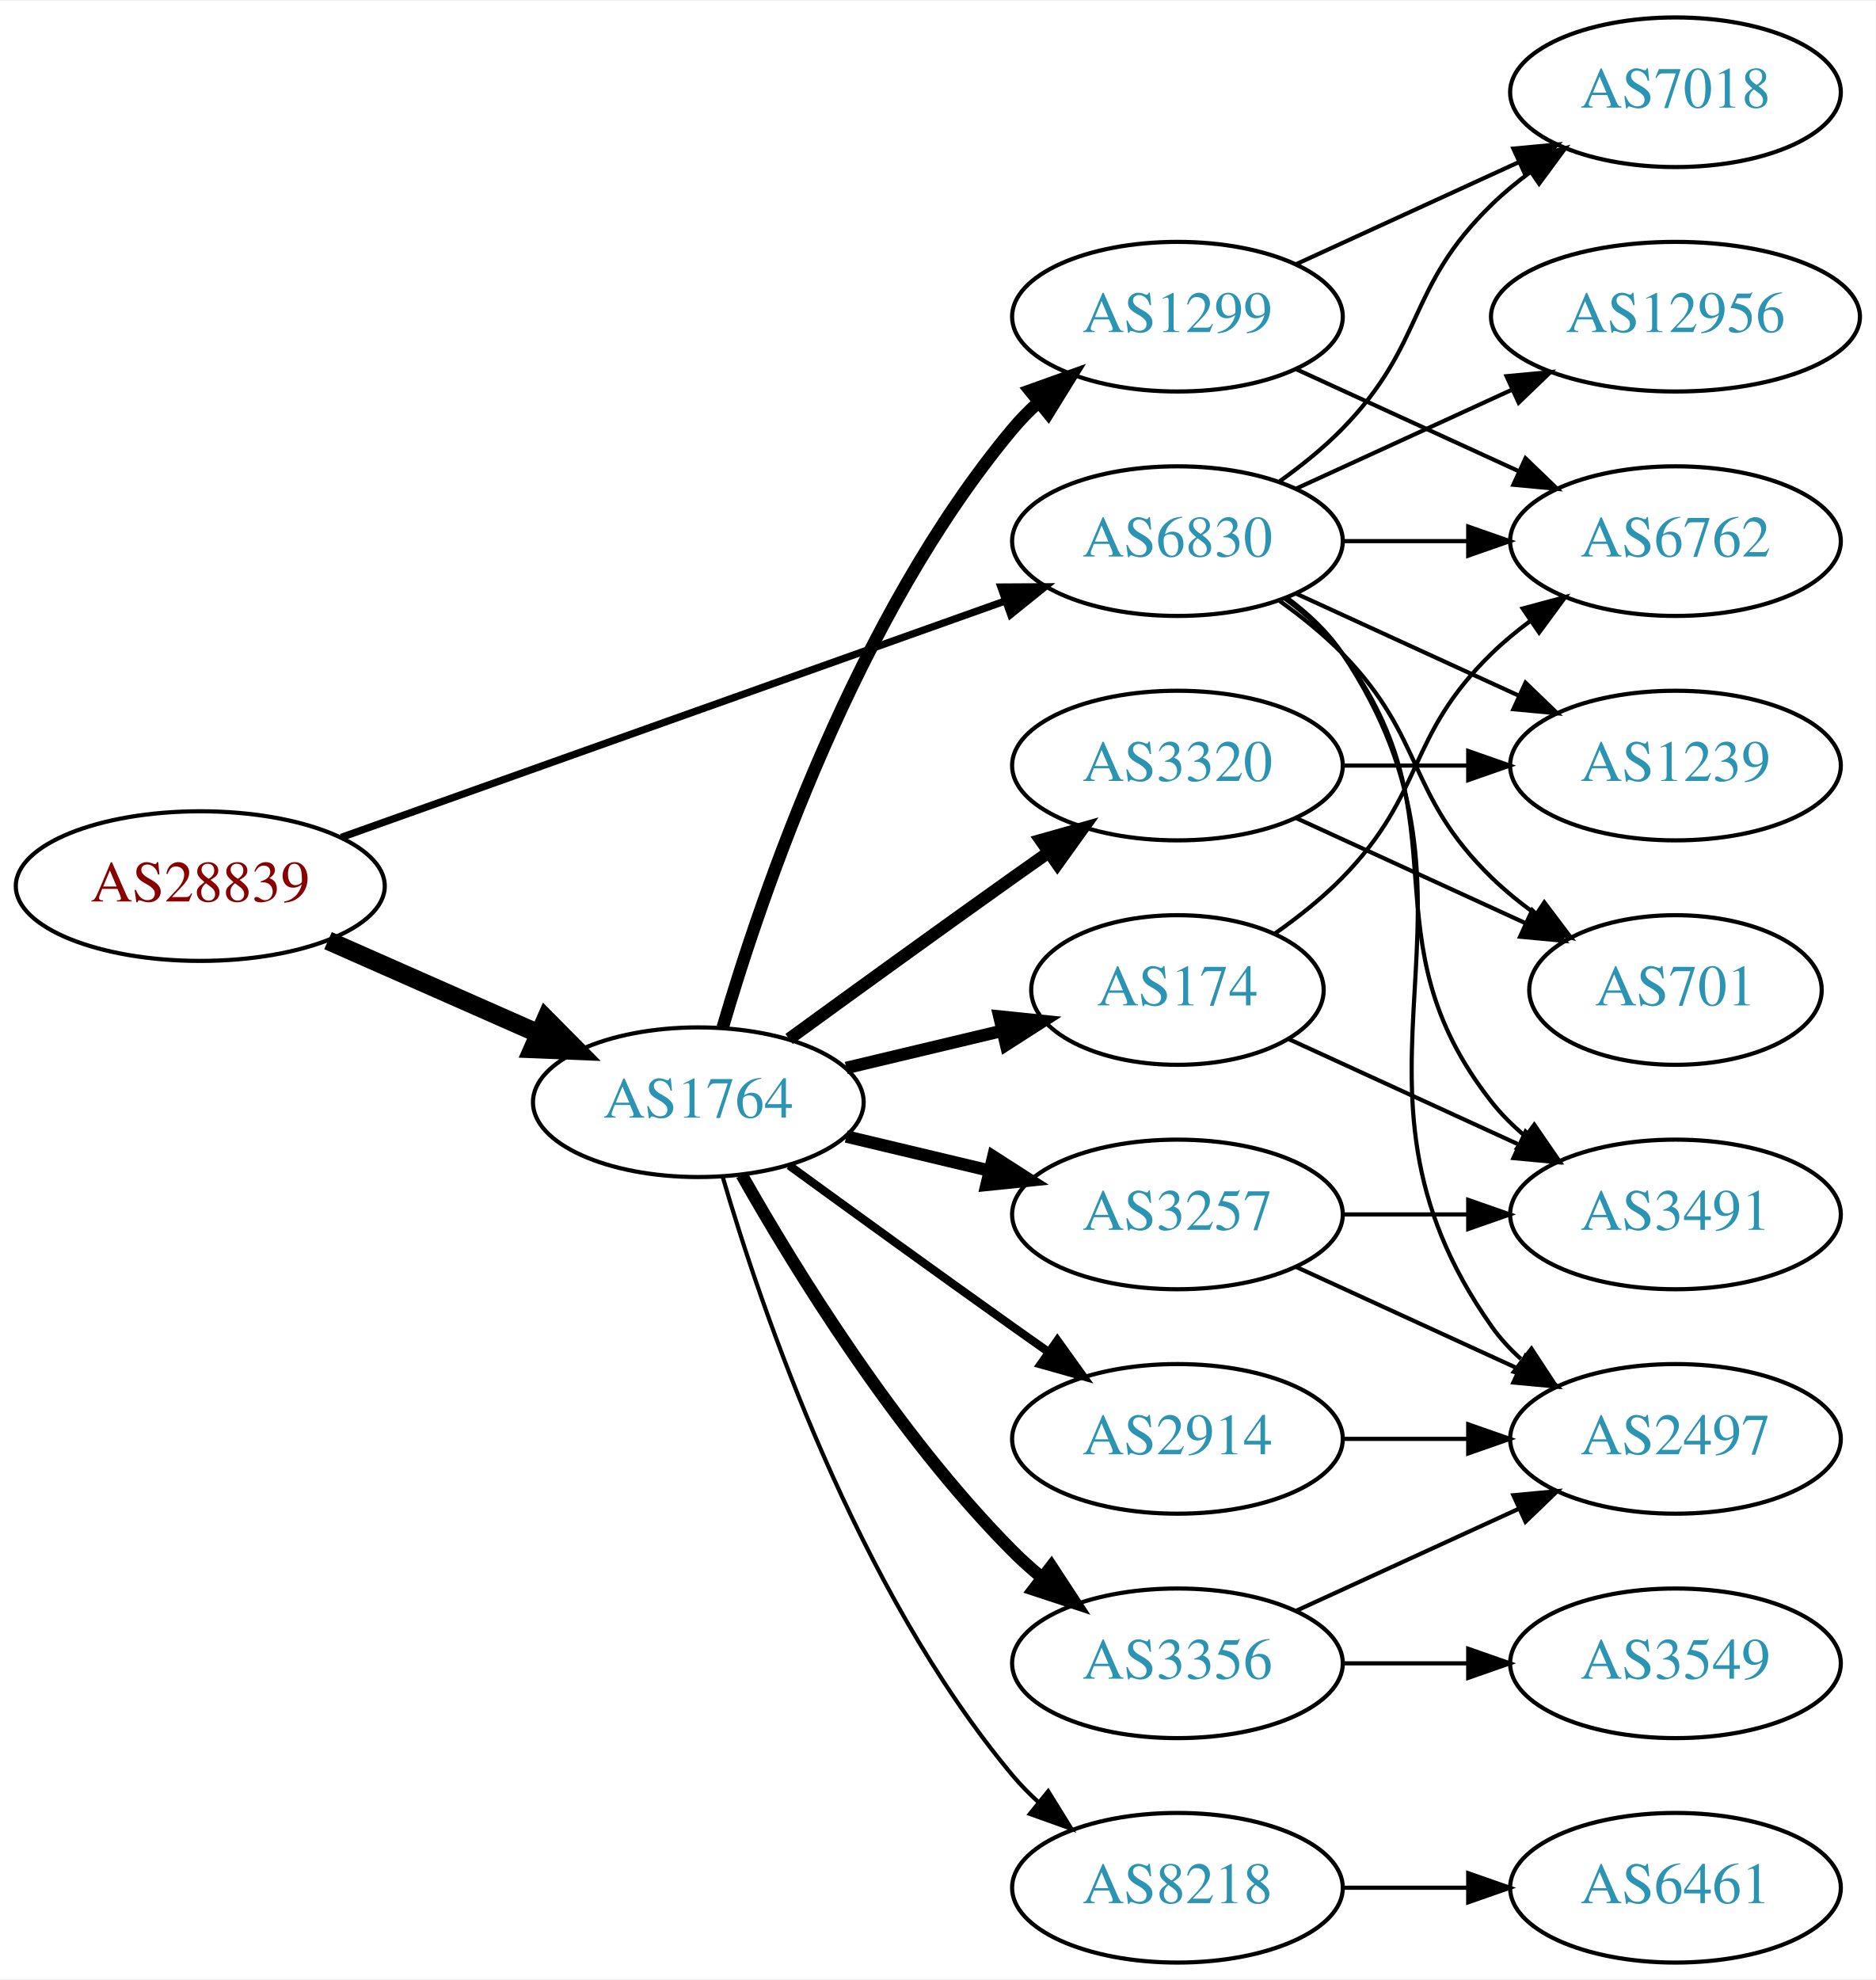
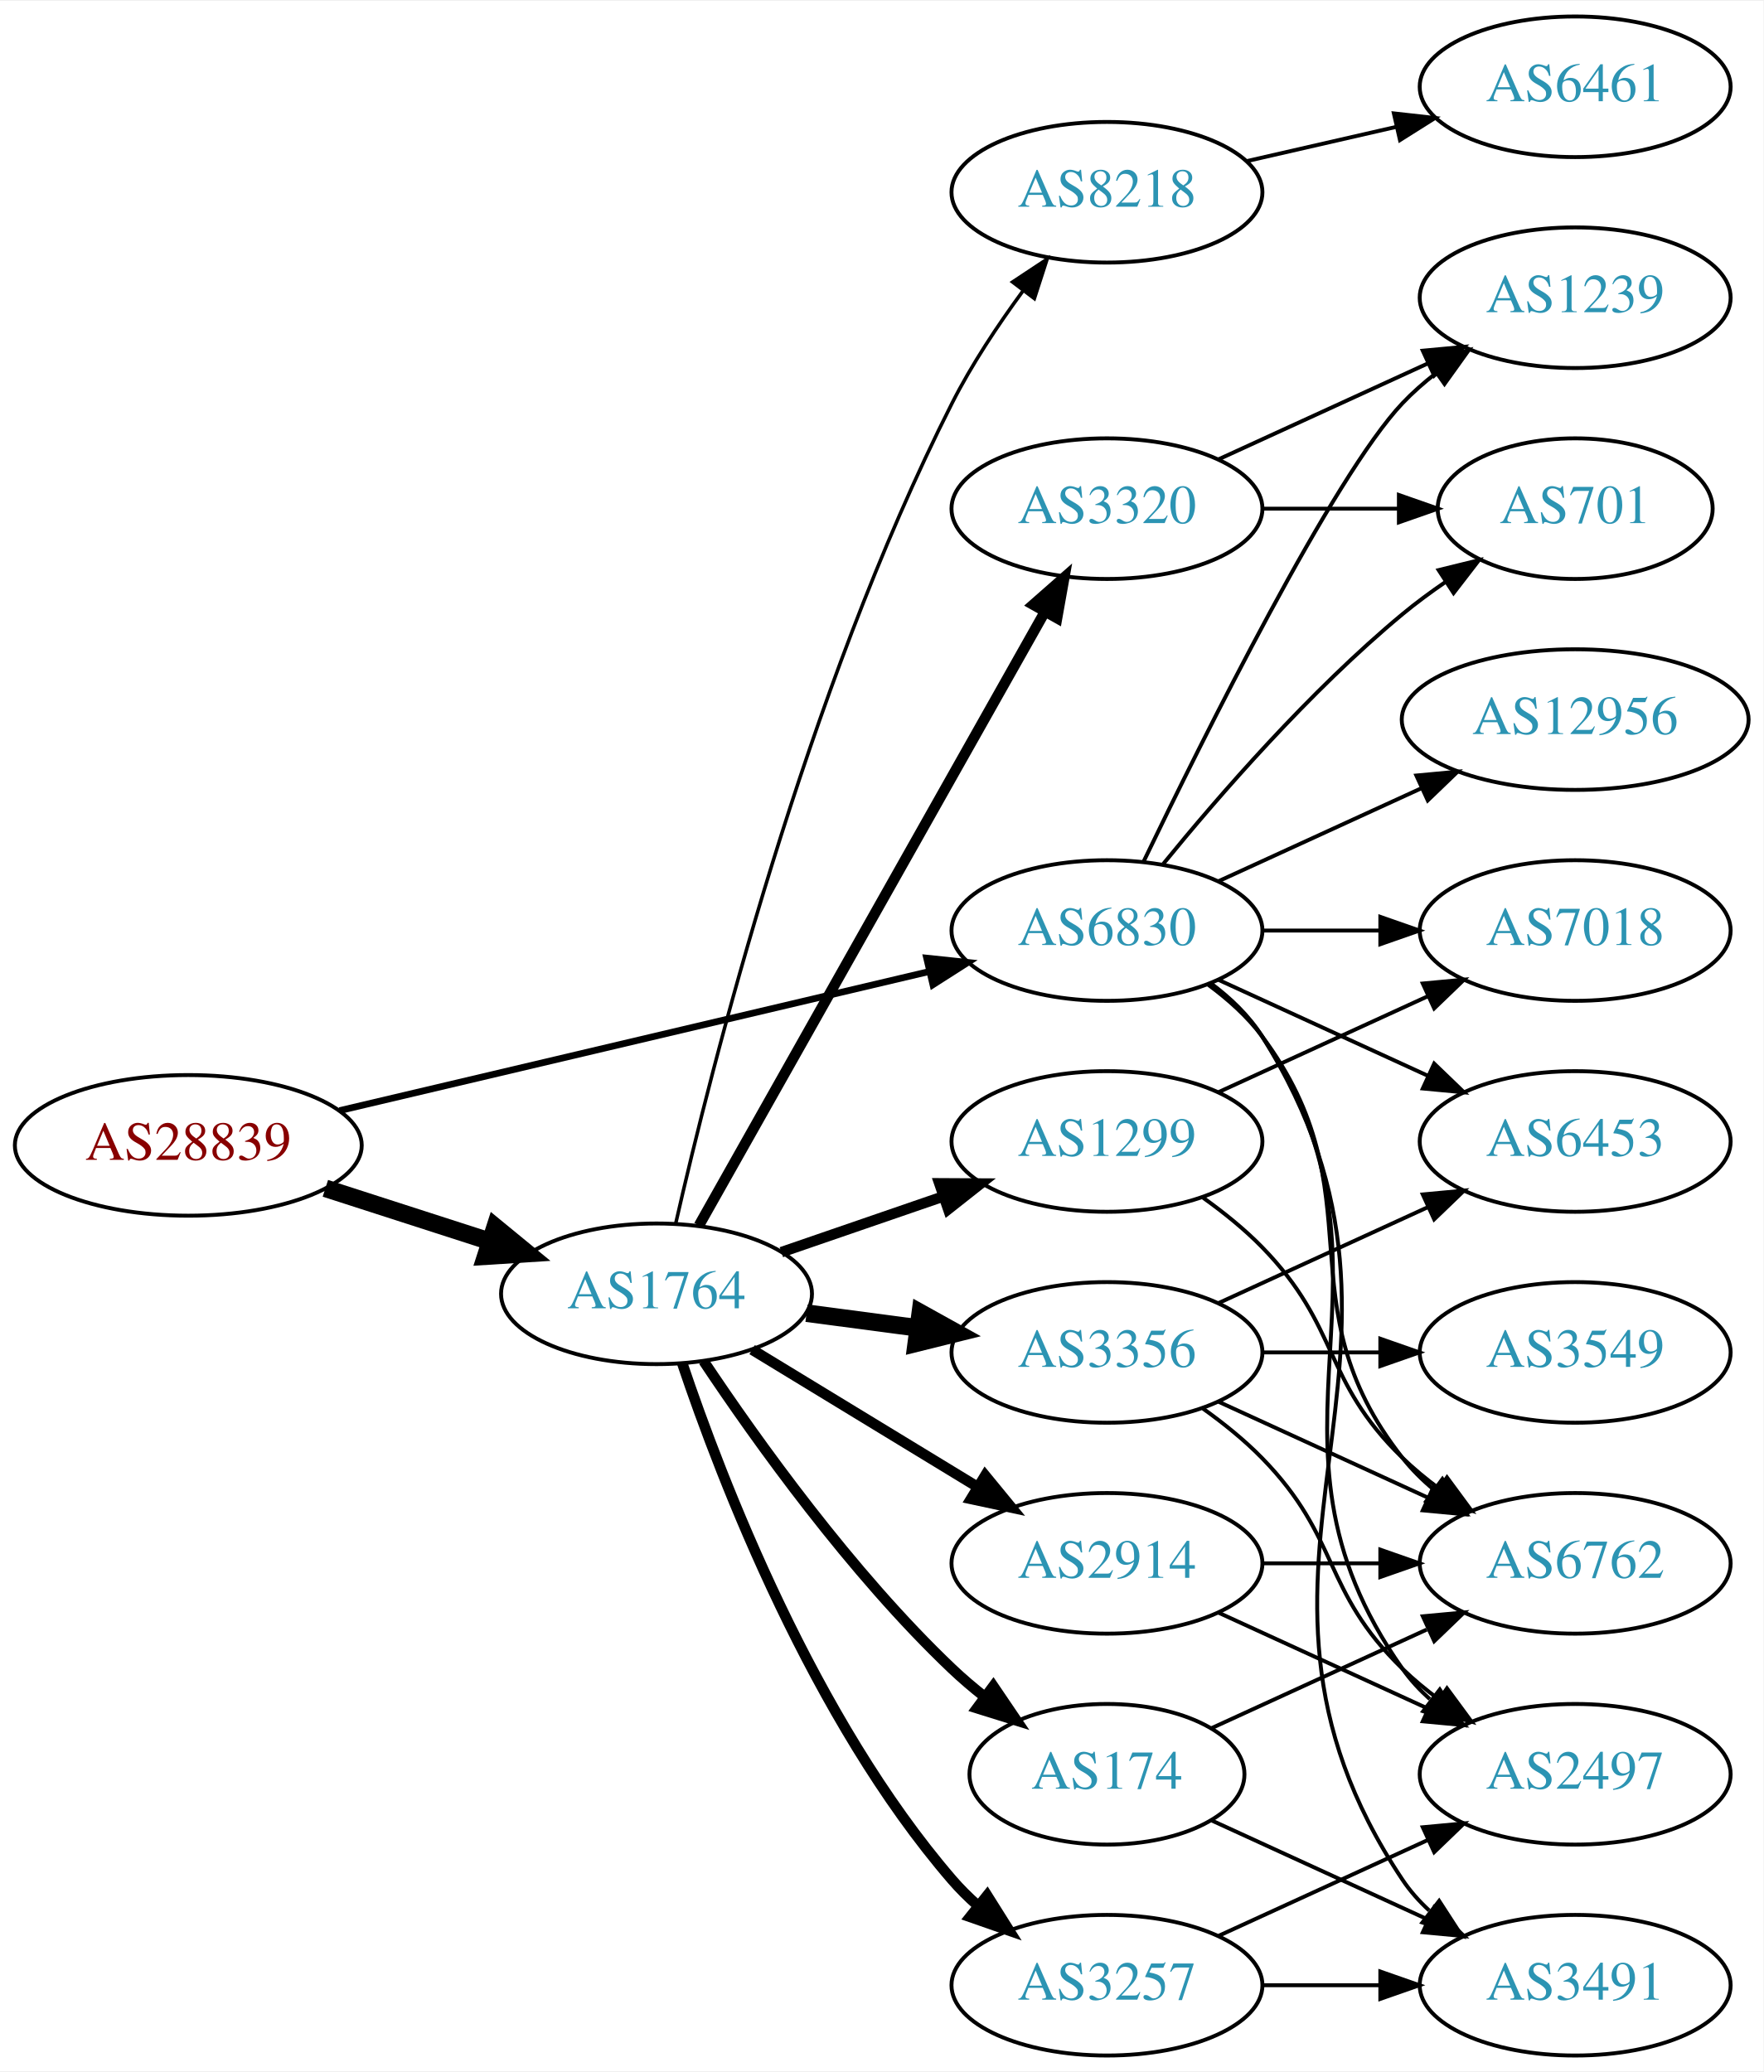
- <svg xmlns="http://www.w3.org/2000/svg" xmlns:xlink="http://www.w3.org/1999/xlink" width="451pt" height="476pt" viewBox="0.00 0.00 451.37 476.00">
-   <g id="graph0" class="graph" transform="scale(1 1) rotate(0) translate(4 472)">
-     <polygon fill="white" stroke="none" points="-4,4 -4,-472 447.37,-472 447.37,4 -4,4" />
+ <svg xmlns="http://www.w3.org/2000/svg" xmlns:xlink="http://www.w3.org/1999/xlink" width="451pt" height="530pt" viewBox="0.00 0.00 451.37 530.00">
+   <g id="graph0" class="graph" transform="scale(1 1) rotate(0) translate(4 526)">
+     <polygon fill="white" stroke="none" points="-4,4 -4,-526 447.37,-526 447.37,4 -4,4" />
    <g id="node1" class="node">
      <g id="a_node1">
        <a xlink:href="/asn/28839" xlink:title="AS28839 ~ ASN-UNOV [AT]">
-           <ellipse fill="#ffffff" stroke="black" cx="44.196" cy="-259" rx="44.393" ry="18" />
-           <text text-anchor="middle" x="44.196" y="-255.3" font-family="Times,serif" font-size="14.00" fill="#880000">AS28839</text>
+           <ellipse fill="#ffffff" stroke="black" cx="44.196" cy="-233" rx="44.393" ry="18" />
+           <text text-anchor="middle" x="44.196" y="-229.3" font-family="Times,serif" font-size="14.00" fill="#880000">AS28839</text>
        </a>
      </g>
    </g>
    <g id="node2" class="node">
      <g id="a_node2">
        <a xlink:href="/asn/1764" xlink:title="AS1764 ~ NEXTLAYER-AS [AT]">
-           <ellipse fill="#ffffff" stroke="black" cx="164.039" cy="-207" rx="39.794" ry="18" />
-           <text text-anchor="middle" x="164.039" y="-203.3" font-family="Times,serif" font-size="14.00" fill="#2c94b3">AS1764</text>
+           <ellipse fill="#ffffff" stroke="black" cx="164.039" cy="-195" rx="39.794" ry="18" />
+           <text text-anchor="middle" x="164.039" y="-191.3" font-family="Times,serif" font-size="14.00" fill="#2c94b3">AS1764</text>
        </a>
      </g>
    </g>
    <g id="edge1" class="edge">
-       <path fill="none" stroke="black" stroke-width="4.5" d="M74.933,-245.878C90.322,-239.087 109.265,-230.729 125.637,-223.504" />
-       <polygon fill="black" stroke="black" stroke-width="4.5" points="127.375,-227.041 134.934,-219.402 124.196,-219.836 127.375,-227.041" />
+       <path fill="none" stroke="black" stroke-width="4.5" d="M79.281,-222.009C92.409,-217.776 107.55,-212.893 121.318,-208.454" />
+       <polygon fill="black" stroke="black" stroke-width="4.5" points="122.743,-212.131 131.052,-205.315 120.326,-204.636 122.743,-212.131" />
    </g>
    <g id="node3" class="node">
      <g id="a_node3">
        <a xlink:href="/asn/6830" xlink:title="AS6830 ~ LGI-UPC [AT]">
-           <ellipse fill="#ffffff" stroke="black" cx="279.332" cy="-342" rx="39.794" ry="18" />
-           <text text-anchor="middle" x="279.332" y="-338.3" font-family="Times,serif" font-size="14.00" fill="#2c94b3">AS6830</text>
+           <ellipse fill="#ffffff" stroke="black" cx="279.332" cy="-288" rx="39.794" ry="18" />
+           <text text-anchor="middle" x="279.332" y="-284.3" font-family="Times,serif" font-size="14.00" fill="#2c94b3">AS6830</text>
        </a>
      </g>
    </g>
    <g id="edge2" class="edge">
-       <path fill="none" stroke="black" stroke-width="1.75" d="M78.104,-270.716C120.084,-285.661 192.66,-311.499 237.944,-327.622" />
-       <polygon fill="black" stroke="black" stroke-width="1.75" points="236.854,-330.949 247.449,-331.005 239.202,-324.354 236.854,-330.949" />
+       <path fill="none" stroke="black" stroke-width="1.714" d="M82.912,-241.898C124.16,-251.629 190.206,-267.21 233.925,-277.524" />
+       <polygon fill="black" stroke="black" stroke-width="1.714" points="233.177,-280.943 243.713,-279.833 234.784,-274.13 233.177,-280.943" />
    </g>
    <g id="node4" class="node">
      <g id="a_node4">
-         <a xlink:href="/asn/1299" xlink:title="AS1299 ~ Telia Carrier [EU]">
-           <ellipse fill="#ffffff" stroke="black" cx="279.332" cy="-396" rx="39.794" ry="18" />
-           <text text-anchor="middle" x="279.332" y="-392.3" font-family="Times,serif" font-size="14.00" fill="#2c94b3">AS1299</text>
+         <a xlink:href="/asn/8218" xlink:title="AS8218 ~ legacy Neotelecoms [FR]">
+           <ellipse fill="#ffffff" stroke="black" cx="279.332" cy="-477" rx="39.794" ry="18" />
+           <text text-anchor="middle" x="279.332" y="-473.3" font-family="Times,serif" font-size="14.00" fill="#2c94b3">AS8218</text>
        </a>
      </g>
    </g>
    <g id="edge3" class="edge">
-       <path fill="none" stroke="black" stroke-width="3" d="M169.913,-225.002C179.227,-256.844 202.043,-323.981 239.685,-369 241.555,-371.237 243.654,-373.374 245.88,-375.396" />
-       <polygon fill="black" stroke="black" stroke-width="3" points="243.823,-378.234 253.799,-381.804 248.227,-372.793 243.823,-378.234" />
+       <path fill="none" stroke="black" stroke-width="0.9" d="M168.923,-212.879C177.903,-252.3 202.238,-349.057 239.685,-423 244.685,-432.873 251.37,-442.936 257.773,-451.656" />
+       <polygon fill="black" stroke="black" stroke-width="0.9" points="255.175,-454.023 264.009,-459.873 260.751,-449.792 255.175,-454.023" />
    </g>
    <g id="node5" class="node">
      <g id="a_node5">
-         <a xlink:href="/asn/8218" xlink:title="AS8218 ~ legacy Neotelecoms [FR]">
-           <ellipse fill="#ffffff" stroke="black" cx="279.332" cy="-18" rx="39.794" ry="18" />
-           <text text-anchor="middle" x="279.332" y="-14.3" font-family="Times,serif" font-size="14.00" fill="#2c94b3">AS8218</text>
-         </a>
-       </g>
-     </g>
-     <g id="edge4" class="edge">
-       <path fill="none" stroke="black" d="M169.913,-188.998C179.227,-157.156 202.043,-90.019 239.685,-45 241.555,-42.763 243.654,-40.626 245.88,-38.604" />
-       <polygon fill="black" stroke="black" points="248.227,-41.208 253.799,-32.196 243.823,-35.766 248.227,-41.208" />
-     </g>
-     <g id="node6" class="node">
-       <g id="a_node6">
-         <a xlink:href="/asn/3257" xlink:title="AS3257 ~ GTT [DE]">
-           <ellipse fill="#ffffff" stroke="black" cx="279.332" cy="-180" rx="39.794" ry="18" />
-           <text text-anchor="middle" x="279.332" y="-176.3" font-family="Times,serif" font-size="14.00" fill="#2c94b3">AS3257</text>
-         </a>
-       </g>
-     </g>
-     <g id="edge5" class="edge">
-       <path fill="none" stroke="black" stroke-width="3" d="M199.646,-198.752C210.517,-196.162 222.671,-193.265 234.114,-190.538" />
-       <polygon fill="black" stroke="black" stroke-width="3" points="235.02,-193.92 243.936,-188.197 233.397,-187.111 235.02,-193.92" />
-     </g>
-     <g id="node7" class="node">
-       <g id="a_node7">
-         <a xlink:href="/asn/3356" xlink:title="AS3356 ~ Level 3 Parent, LLC [US]">
-           <ellipse fill="#ffffff" stroke="black" cx="279.332" cy="-72" rx="39.794" ry="18" />
-           <text text-anchor="middle" x="279.332" y="-68.3" font-family="Times,serif" font-size="14.00" fill="#2c94b3">AS3356</text>
-         </a>
-       </g>
-     </g>
-     <g id="edge6" class="edge">
-       <path fill="none" stroke="black" stroke-width="3" d="M174.498,-189.51C187.28,-166.904 211.712,-127.114 239.685,-99 241.796,-96.879 244.092,-94.812 246.477,-92.829" />
-       <polygon fill="black" stroke="black" stroke-width="3" points="248.993,-95.31 254.793,-86.444 244.73,-89.758 248.993,-95.31" />
-     </g>
-     <g id="node8" class="node">
-       <g id="a_node8">
-         <a xlink:href="/asn/174" xlink:title="AS174 ~ Cogent Communications [US]">
-           <ellipse fill="#ffffff" stroke="black" cx="279.332" cy="-234" rx="35.194" ry="18" />
-           <text text-anchor="middle" x="279.332" y="-230.3" font-family="Times,serif" font-size="14.00" fill="#2c94b3">AS174</text>
-         </a>
-       </g>
-     </g>
-     <g id="edge7" class="edge">
-       <path fill="none" stroke="black" stroke-width="3" d="M199.646,-215.248C211.44,-218.058 224.745,-221.229 237.013,-224.153" />
-       <polygon fill="black" stroke="black" stroke-width="3" points="236.479,-227.624 247.018,-226.537 238.101,-220.814 236.479,-227.624" />
-     </g>
-     <g id="node9" class="node">
-       <g id="a_node9">
        <a xlink:href="/asn/2914" xlink:title="AS2914 ~ NTT America, Inc. [US]">
          <ellipse fill="#ffffff" stroke="black" cx="279.332" cy="-126" rx="39.794" ry="18" />
          <text text-anchor="middle" x="279.332" y="-122.3" font-family="Times,serif" font-size="14.00" fill="#2c94b3">AS2914</text>
        </a>
      </g>
    </g>
+     <g id="edge4" class="edge">
+       <path fill="none" stroke="black" stroke-width="2.7" d="M188.513,-180.703C205.223,-170.526 227.878,-156.728 246.255,-145.536" />
+       <polygon fill="black" stroke="black" stroke-width="2.7" points="248.167,-148.469 254.887,-140.279 244.526,-142.491 248.167,-148.469" />
+     </g>
+     <g id="node6" class="node">
+       <g id="a_node6">
+         <a xlink:href="/asn/3320" xlink:title="AS3320 ~ DTAG [DE]">
+           <ellipse fill="#ffffff" stroke="black" cx="279.332" cy="-396" rx="39.794" ry="18" />
+           <text text-anchor="middle" x="279.332" y="-392.3" font-family="Times,serif" font-size="14.00" fill="#2c94b3">AS3320</text>
+         </a>
+       </g>
+     </g>
+     <g id="edge5" class="edge">
+       <path fill="none" stroke="black" stroke-width="2.7" d="M174.894,-212.486C194.814,-247.827 239.965,-327.932 263.475,-369.643" />
+       <polygon fill="black" stroke="black" stroke-width="2.7" points="260.459,-371.419 268.418,-378.411 266.557,-367.981 260.459,-371.419" />
+     </g>
+     <g id="node7" class="node">
+       <g id="a_node7">
+         <a xlink:href="/asn/1299" xlink:title="AS1299 ~ Telia Carrier [EU]">
+           <ellipse fill="#ffffff" stroke="black" cx="279.332" cy="-234" rx="39.794" ry="18" />
+           <text text-anchor="middle" x="279.332" y="-230.3" font-family="Times,serif" font-size="14.00" fill="#2c94b3">AS1299</text>
+         </a>
+       </g>
+     </g>
+     <g id="edge6" class="edge">
+       <path fill="none" stroke="black" stroke-width="2.7" d="M195.996,-205.657C208.755,-210.049 223.718,-215.2 237.364,-219.897" />
+       <polygon fill="black" stroke="black" stroke-width="2.7" points="236.423,-223.275 247.018,-223.22 238.701,-216.656 236.423,-223.275" />
+     </g>
+     <g id="node8" class="node">
+       <g id="a_node8">
+         <a xlink:href="/asn/3356" xlink:title="AS3356 ~ Level 3 Parent, LLC [US]">
+           <ellipse fill="#ffffff" stroke="black" cx="279.332" cy="-180" rx="39.794" ry="18" />
+           <text text-anchor="middle" x="279.332" y="-176.3" font-family="Times,serif" font-size="14.00" fill="#2c94b3">AS3356</text>
+         </a>
+       </g>
+     </g>
+     <g id="edge7" class="edge">
+       <path fill="none" stroke="black" stroke-width="4.5" d="M202.449,-190.047C211.537,-188.844 221.374,-187.541 230.859,-186.285" />
+       <polygon fill="black" stroke="black" stroke-width="4.5" points="231.564,-190.164 240.961,-184.948 230.53,-182.357 231.564,-190.164" />
+     </g>
+     <g id="node9" class="node">
+       <g id="a_node9">
+         <a xlink:href="/asn/174" xlink:title="AS174 ~ Cogent Communications [US]">
+           <ellipse fill="#ffffff" stroke="black" cx="279.332" cy="-72" rx="35.194" ry="18" />
+           <text text-anchor="middle" x="279.332" y="-68.3" font-family="Times,serif" font-size="14.00" fill="#2c94b3">AS174</text>
+         </a>
+       </g>
+     </g>
    <g id="edge8" class="edge">
-       <path fill="none" stroke="black" stroke-width="2" d="M185.887,-191.778C200.821,-180.909 221.435,-165.975 239.685,-153 242.506,-150.995 245.449,-148.915 248.397,-146.841" />
-       <polygon fill="black" stroke="black" stroke-width="2" points="250.443,-149.681 256.621,-141.074 246.424,-143.95 250.443,-149.681" />
+       <path fill="none" stroke="black" stroke-width="2.7" d="M176.081,-177.789C189.573,-157.542 213.82,-123.577 239.685,-99 242.255,-96.558 245.062,-94.17 247.951,-91.886" />
+       <polygon fill="black" stroke="black" stroke-width="2.7" points="250.243,-94.544 256.187,-85.773 246.071,-88.923 250.243,-94.544" />
    </g>
    <g id="node10" class="node">
      <g id="a_node10">
-         <a xlink:href="/asn/3320" xlink:title="AS3320 ~ DTAG [DE]">
-           <ellipse fill="#ffffff" stroke="black" cx="279.332" cy="-288" rx="39.794" ry="18" />
-           <text text-anchor="middle" x="279.332" y="-284.3" font-family="Times,serif" font-size="14.00" fill="#2c94b3">AS3320</text>
+         <a xlink:href="/asn/3257" xlink:title="AS3257 ~ GTT [DE]">
+           <ellipse fill="#ffffff" stroke="black" cx="279.332" cy="-18" rx="39.794" ry="18" />
+           <text text-anchor="middle" x="279.332" y="-14.3" font-family="Times,serif" font-size="14.00" fill="#2c94b3">AS3257</text>
        </a>
      </g>
    </g>
    <g id="edge9" class="edge">
-       <path fill="none" stroke="black" stroke-width="3" d="M185.887,-222.222C200.821,-233.091 221.435,-248.025 239.685,-261 242.506,-263.005 245.449,-265.085 248.397,-267.159" />
-       <polygon fill="black" stroke="black" stroke-width="3" points="246.424,-270.05 256.621,-272.926 250.443,-264.319 246.424,-270.05" />
+       <path fill="none" stroke="black" stroke-width="2.7" d="M170.644,-177.163C180.711,-147.248 204.172,-86.202 239.685,-45 241.639,-42.733 243.823,-40.563 246.131,-38.509" />
+       <polygon fill="black" stroke="black" stroke-width="2.7" points="248.667,-40.963 254.307,-31.994 244.305,-35.489 248.667,-40.963" />
    </g>
    <g id="node12" class="node">
      <g id="a_node12">
-         <a xlink:href="/asn/3491" xlink:title="AS3491 ~ PCCW Global, Inc. [US]">
-           <ellipse fill="#ffffff" stroke="black" cx="399.174" cy="-180" rx="39.794" ry="18" />
-           <text text-anchor="middle" x="399.174" y="-176.3" font-family="Times,serif" font-size="14.00" fill="#2c94b3">AS3491</text>
-         </a>
-       </g>
-     </g>
-     <g id="edge23" class="edge">
-       <path fill="none" stroke="black" d="M305.262,-328.118C310.338,-324.389 315.256,-319.984 318.978,-315 349.249,-274.458 323.679,-246.754 354.978,-207 357.303,-204.047 360.047,-201.33 363.006,-198.853" />
-       <polygon fill="black" stroke="black" points="365.199,-201.585 371.203,-192.855 361.065,-195.936 365.199,-201.585" />
+         <a xlink:href="/asn/6762" xlink:title="AS6762 ~ TELECOM ITALIA SPARKLE S.p.A. [IT]">
+           <ellipse fill="#ffffff" stroke="black" cx="399.174" cy="-126" rx="39.794" ry="18" />
+           <text text-anchor="middle" x="399.174" y="-122.3" font-family="Times,serif" font-size="14.00" fill="#2c94b3">AS6762</text>
+         </a>
+       </g>
+     </g>
+     <g id="edge26" class="edge">
+       <path fill="none" stroke="black" d="M305.262,-274.118C310.338,-270.389 315.256,-265.984 318.978,-261 349.249,-220.458 323.679,-192.754 354.978,-153 357.303,-150.047 360.047,-147.33 363.006,-144.853" />
+       <polygon fill="black" stroke="black" points="365.199,-147.585 371.203,-138.855 361.065,-141.936 365.199,-147.585" />
    </g>
    <g id="node13" class="node">
      <g id="a_node13">
        <a xlink:href="/asn/2497" xlink:title="AS2497 ~ Internet Initiative Japan Inc. [JP]">
-           <ellipse fill="#ffffff" stroke="black" cx="399.174" cy="-126" rx="39.794" ry="18" />
-           <text text-anchor="middle" x="399.174" y="-122.3" font-family="Times,serif" font-size="14.00" fill="#2c94b3">AS2497</text>
-         </a>
-       </g>
-     </g>
-     <g id="edge24" class="edge">
-       <path fill="none" stroke="black" d="M305.651,-328.393C310.707,-324.649 315.518,-320.169 318.978,-315 360.003,-253.706 312.399,-213.225 354.978,-153 356.969,-150.184 359.356,-147.599 361.972,-145.24" />
-       <polygon fill="black" stroke="black" points="364.525,-147.694 370.34,-138.838 360.271,-142.135 364.525,-147.694" />
+           <ellipse fill="#ffffff" stroke="black" cx="399.174" cy="-72" rx="39.794" ry="18" />
+           <text text-anchor="middle" x="399.174" y="-68.3" font-family="Times,serif" font-size="14.00" fill="#2c94b3">AS2497</text>
+         </a>
+       </g>
+     </g>
+     <g id="edge28" class="edge">
+       <path fill="none" stroke="black" d="M305.651,-274.393C310.707,-270.649 315.518,-266.169 318.978,-261 360.003,-199.706 312.399,-159.225 354.978,-99 356.969,-96.184 359.356,-93.599 361.972,-91.24" />
+       <polygon fill="black" stroke="black" points="364.525,-93.694 370.34,-84.838 360.271,-88.135 364.525,-93.694" />
    </g>
    <g id="node14" class="node">
      <g id="a_node14">
-         <a xlink:href="/asn/6762" xlink:title="AS6762 ~ TELECOM ITALIA SPARKLE S.p.A. [IT]">
-           <ellipse fill="#ffffff" stroke="black" cx="399.174" cy="-342" rx="39.794" ry="18" />
-           <text text-anchor="middle" x="399.174" y="-338.3" font-family="Times,serif" font-size="14.00" fill="#2c94b3">AS6762</text>
-         </a>
-       </g>
-     </g>
-     <g id="edge27" class="edge">
-       <path fill="none" stroke="black" d="M319.244,-342C328.798,-342 339.147,-342 349.11,-342" />
-       <polygon fill="black" stroke="black" points="349.302,-345.5 359.302,-342 349.302,-338.5 349.302,-345.5" />
+         <a xlink:href="/asn/701" xlink:title="AS701 ~ UUNET [US]">
+           <ellipse fill="#ffffff" stroke="black" cx="399.174" cy="-396" rx="35.194" ry="18" />
+           <text text-anchor="middle" x="399.174" y="-392.3" font-family="Times,serif" font-size="14.00" fill="#2c94b3">AS701</text>
+         </a>
+       </g>
+     </g>
+     <g id="edge31" class="edge">
+       <path fill="none" stroke="black" d="M293.751,-305.065C307.865,-322.375 331.28,-349.345 354.978,-369 358.441,-371.872 362.234,-374.669 366.088,-377.308" />
+       <polygon fill="black" stroke="black" points="364.231,-380.275 374.521,-382.797 368.05,-374.408 364.231,-380.275" />
    </g>
    <g id="node15" class="node">
      <g id="a_node15">
-         <a xlink:href="/asn/7018" xlink:title="AS7018 ~ AT&amp;T Services, Inc. [US]">
+         <a xlink:href="/asn/1239" xlink:title="AS1239 ~ Sprint [US]">
          <ellipse fill="#ffffff" stroke="black" cx="399.174" cy="-450" rx="39.794" ry="18" />
-           <text text-anchor="middle" x="399.174" y="-446.3" font-family="Times,serif" font-size="14.00" fill="#2c94b3">AS7018</text>
-         </a>
-       </g>
-     </g>
-     <g id="edge22" class="edge">
-       <path fill="none" stroke="black" d="M303.926,-356.389C309.182,-360.148 314.513,-364.437 318.978,-369 339.151,-389.617 334.285,-402.906 354.978,-423 357.823,-425.763 360.997,-428.386 364.297,-430.834" />
-       <polygon fill="black" stroke="black" points="362.414,-433.786 372.645,-436.538 366.363,-428.006 362.414,-433.786" />
+           <text text-anchor="middle" x="399.174" y="-446.3" font-family="Times,serif" font-size="14.00" fill="#2c94b3">AS1239</text>
+         </a>
+       </g>
+     </g>
+     <g id="edge30" class="edge">
+       <path fill="none" stroke="black" d="M288.679,-305.595C304.146,-337.732 337.291,-404.34 354.978,-423 357.564,-425.728 360.481,-428.294 363.55,-430.677" />
+       <polygon fill="black" stroke="black" points="361.704,-433.658 371.898,-436.543 365.728,-427.93 361.704,-433.658" />
    </g>
    <g id="node16" class="node">
      <g id="a_node16">
-         <a xlink:href="/asn/701" xlink:title="AS701 ~ UUNET [US]">
-           <ellipse fill="#ffffff" stroke="black" cx="399.174" cy="-234" rx="35.194" ry="18" />
-           <text text-anchor="middle" x="399.174" y="-230.3" font-family="Times,serif" font-size="14.00" fill="#2c94b3">AS701</text>
-         </a>
-       </g>
-     </g>
-     <g id="edge25" class="edge">
-       <path fill="none" stroke="black" d="M303.926,-327.611C309.182,-323.852 314.513,-319.563 318.978,-315 339.151,-294.383 334.285,-281.094 354.978,-261 358.206,-257.866 361.857,-254.911 365.635,-252.188" />
-       <polygon fill="black" stroke="black" points="367.614,-255.075 373.995,-246.617 363.732,-249.25 367.614,-255.075" />
+         <a xlink:href="/asn/7018" xlink:title="AS7018 ~ AT&amp;T Services, Inc. [US]">
+           <ellipse fill="#ffffff" stroke="black" cx="399.174" cy="-288" rx="39.794" ry="18" />
+           <text text-anchor="middle" x="399.174" y="-284.3" font-family="Times,serif" font-size="14.00" fill="#2c94b3">AS7018</text>
+         </a>
+       </g>
+     </g>
+     <g id="edge27" class="edge">
+       <path fill="none" stroke="black" d="M319.244,-288C328.798,-288 339.147,-288 349.11,-288" />
+       <polygon fill="black" stroke="black" points="349.302,-291.5 359.302,-288 349.302,-284.5 349.302,-291.5" />
    </g>
    <g id="node17" class="node">
      <g id="a_node17">
-         <a xlink:href="/asn/1239" xlink:title="AS1239 ~ Sprint [US]">
-           <ellipse fill="#ffffff" stroke="black" cx="399.174" cy="-288" rx="39.794" ry="18" />
-           <text text-anchor="middle" x="399.174" y="-284.3" font-family="Times,serif" font-size="14.00" fill="#2c94b3">AS1239</text>
-         </a>
-       </g>
-     </g>
-     <g id="edge28" class="edge">
-       <path fill="none" stroke="black" d="M307.96,-329.339C323.917,-322.027 344.188,-312.739 361.471,-304.819" />
-       <polygon fill="black" stroke="black" points="363.085,-307.929 370.718,-300.581 360.169,-301.565 363.085,-307.929" />
+         <a xlink:href="/asn/6453" xlink:title="AS6453 ~ TATA COMMUNICATIONS (AMERICA) INC [US]">
+           <ellipse fill="#ffffff" stroke="black" cx="399.174" cy="-234" rx="39.794" ry="18" />
+           <text text-anchor="middle" x="399.174" y="-230.3" font-family="Times,serif" font-size="14.00" fill="#2c94b3">AS6453</text>
+         </a>
+       </g>
+     </g>
+     <g id="edge32" class="edge">
+       <path fill="none" stroke="black" d="M307.96,-275.339C323.917,-268.027 344.188,-258.739 361.471,-250.819" />
+       <polygon fill="black" stroke="black" points="363.085,-253.929 370.718,-246.581 360.169,-247.565 363.085,-253.929" />
    </g>
    <g id="node19" class="node">
      <g id="a_node19">
+         <a xlink:href="/asn/3491" xlink:title="AS3491 ~ PCCW Global, Inc. [US]">
+           <ellipse fill="#ffffff" stroke="black" cx="399.174" cy="-18" rx="39.794" ry="18" />
+           <text text-anchor="middle" x="399.174" y="-14.3" font-family="Times,serif" font-size="14.00" fill="#2c94b3">AS3491</text>
+         </a>
+       </g>
+     </g>
+     <g id="edge29" class="edge">
+       <path fill="none" stroke="black" d="M305.858,-274.528C310.903,-270.777 315.658,-266.26 318.978,-261 370.928,-178.7 300.94,-125.944 354.978,-45 356.893,-42.131 359.227,-39.51 361.808,-37.128" />
+       <polygon fill="black" stroke="black" points="364.359,-39.579 370.12,-30.687 360.071,-34.046 364.359,-39.579" />
+     </g>
+     <g id="node20" class="node">
+       <g id="a_node20">
        <a xlink:href="/asn/12956" xlink:title="AS12956 ~ TELXIUS [ES]">
-           <ellipse fill="#ffffff" stroke="black" cx="399.174" cy="-396" rx="44.393" ry="18" />
-           <text text-anchor="middle" x="399.174" y="-392.3" font-family="Times,serif" font-size="14.00" fill="#2c94b3">AS12956</text>
-         </a>
-       </g>
-     </g>
-     <g id="edge26" class="edge">
-       <path fill="none" stroke="black" d="M307.96,-354.661C323.458,-361.762 343.025,-370.728 359.971,-378.494" />
-       <polygon fill="black" stroke="black" points="358.525,-381.681 369.074,-382.665 361.441,-375.317 358.525,-381.681" />
-     </g>
-     <g id="edge15" class="edge">
-       <path fill="none" stroke="black" d="M307.96,-383.339C323.917,-376.027 344.188,-366.739 361.471,-358.819" />
-       <polygon fill="black" stroke="black" points="363.085,-361.929 370.718,-354.581 360.169,-355.565 363.085,-361.929" />
-     </g>
-     <g id="edge16" class="edge">
-       <path fill="none" stroke="black" d="M307.96,-408.661C323.917,-415.973 344.188,-425.261 361.471,-433.181" />
-       <polygon fill="black" stroke="black" points="360.169,-436.435 370.718,-437.419 363.085,-430.071 360.169,-436.435" />
+           <ellipse fill="#ffffff" stroke="black" cx="399.174" cy="-342" rx="44.393" ry="18" />
+           <text text-anchor="middle" x="399.174" y="-338.3" font-family="Times,serif" font-size="14.00" fill="#2c94b3">AS12956</text>
+         </a>
+       </g>
+     </g>
+     <g id="edge25" class="edge">
+       <path fill="none" stroke="black" d="M307.96,-300.661C323.458,-307.762 343.025,-316.728 359.971,-324.494" />
+       <polygon fill="black" stroke="black" points="358.525,-327.681 369.074,-328.665 361.441,-321.317 358.525,-327.681" />
    </g>
    <g id="node11" class="node">
      <g id="a_node11">
        <a xlink:href="/asn/6461" xlink:title="AS6461 ~ Zayo Bandwidth [US]">
-           <ellipse fill="#ffffff" stroke="black" cx="399.174" cy="-18" rx="39.794" ry="18" />
-           <text text-anchor="middle" x="399.174" y="-14.3" font-family="Times,serif" font-size="14.00" fill="#2c94b3">AS6461</text>
+           <ellipse fill="#ffffff" stroke="black" cx="399.174" cy="-504" rx="39.794" ry="18" />
+           <text text-anchor="middle" x="399.174" y="-500.3" font-family="Times,serif" font-size="14.00" fill="#2c94b3">AS6461</text>
        </a>
      </g>
    </g>
    <g id="edge10" class="edge">
-       <path fill="none" stroke="black" d="M319.244,-18C328.798,-18 339.147,-18 349.11,-18" />
-       <polygon fill="black" stroke="black" points="349.302,-21.5 359.302,-18 349.302,-14.5 349.302,-21.5" />
+       <path fill="none" stroke="black" d="M315.051,-484.955C327.051,-487.704 340.672,-490.825 353.364,-493.733" />
+       <polygon fill="black" stroke="black" points="352.767,-497.187 363.296,-496.009 354.33,-490.364 352.767,-497.187" />
    </g>
    <g id="edge11" class="edge">
-       <path fill="none" stroke="black" d="M319.244,-180C328.798,-180 339.147,-180 349.11,-180" />
-       <polygon fill="black" stroke="black" points="349.302,-183.5 359.302,-180 349.302,-176.5 349.302,-183.5" />
+       <path fill="none" stroke="black" d="M319.244,-126C328.798,-126 339.147,-126 349.11,-126" />
+       <polygon fill="black" stroke="black" points="349.302,-129.5 359.302,-126 349.302,-122.5 349.302,-129.5" />
    </g>
    <g id="edge12" class="edge">
+       <path fill="none" stroke="black" d="M307.96,-113.339C323.917,-106.027 344.188,-96.739 361.471,-88.819" />
+       <polygon fill="black" stroke="black" points="363.085,-91.929 370.718,-84.581 360.169,-85.565 363.085,-91.929" />
+     </g>
+     <g id="edge13" class="edge">
+       <path fill="none" stroke="black" d="M319.244,-396C330.331,-396 342.491,-396 353.873,-396" />
+       <polygon fill="black" stroke="black" points="354.055,-399.5 364.055,-396 354.055,-392.5 354.055,-399.5" />
+     </g>
+     <g id="edge14" class="edge">
+       <path fill="none" stroke="black" d="M307.96,-408.661C323.917,-415.973 344.188,-425.261 361.471,-433.181" />
+       <polygon fill="black" stroke="black" points="360.169,-436.435 370.718,-437.419 363.085,-430.071 360.169,-436.435" />
+     </g>
+     <g id="edge16" class="edge">
+       <path fill="none" stroke="black" d="M303.926,-219.611C309.182,-215.852 314.513,-211.563 318.978,-207 339.151,-186.383 334.285,-173.094 354.978,-153 357.823,-150.237 360.997,-147.614 364.297,-145.166" />
+       <polygon fill="black" stroke="black" points="366.363,-147.994 372.645,-139.462 362.414,-142.214 366.363,-147.994" />
+     </g>
+     <g id="edge15" class="edge">
+       <path fill="none" stroke="black" d="M307.96,-246.661C323.917,-253.973 344.188,-263.261 361.471,-271.181" />
+       <polygon fill="black" stroke="black" points="360.169,-274.435 370.718,-275.419 363.085,-268.071 360.169,-274.435" />
+     </g>
+     <g id="edge19" class="edge">
      <path fill="none" stroke="black" d="M307.96,-167.339C323.917,-160.027 344.188,-150.739 361.471,-142.819" />
      <polygon fill="black" stroke="black" points="363.085,-145.929 370.718,-138.581 360.169,-139.565 363.085,-145.929" />
    </g>
    <g id="edge20" class="edge">
-       <path fill="none" stroke="black" d="M307.96,-84.661C323.917,-91.973 344.188,-101.261 361.471,-109.181" />
-       <polygon fill="black" stroke="black" points="360.169,-112.435 370.718,-113.419 363.085,-106.071 360.169,-112.435" />
+       <path fill="none" stroke="black" d="M303.926,-165.611C309.182,-161.852 314.513,-157.563 318.978,-153 339.151,-132.383 334.285,-119.094 354.978,-99 357.823,-96.237 360.997,-93.614 364.297,-91.166" />
+       <polygon fill="black" stroke="black" points="366.363,-93.993 372.645,-85.462 362.414,-88.214 366.363,-93.993" />
+     </g>
+     <g id="edge17" class="edge">
+       <path fill="none" stroke="black" d="M307.96,-192.661C323.917,-199.973 344.188,-209.261 361.471,-217.181" />
+       <polygon fill="black" stroke="black" points="360.169,-220.435 370.718,-221.419 363.085,-214.071 360.169,-220.435" />
    </g>
    <g id="node18" class="node">
      <g id="a_node18">
        <a xlink:href="/asn/3549" xlink:title="AS3549 ~ Level 3 Parent, LLC [US]">
-           <ellipse fill="#ffffff" stroke="black" cx="399.174" cy="-72" rx="39.794" ry="18" />
-           <text text-anchor="middle" x="399.174" y="-68.3" font-family="Times,serif" font-size="14.00" fill="#2c94b3">AS3549</text>
-         </a>
-       </g>
-     </g>
-     <g id="edge19" class="edge">
-       <path fill="none" stroke="black" d="M319.244,-72C328.798,-72 339.147,-72 349.11,-72" />
-       <polygon fill="black" stroke="black" points="349.302,-75.5 359.302,-72 349.302,-68.5 349.302,-75.5" />
-     </g>
-     <g id="edge13" class="edge">
-       <path fill="none" stroke="black" d="M306.193,-222.149C322.313,-214.762 343.316,-205.138 361.181,-196.952" />
-       <polygon fill="black" stroke="black" points="363.099,-199.923 370.732,-192.575 360.183,-193.559 363.099,-199.923" />
-     </g>
-     <g id="edge14" class="edge">
-       <path fill="none" stroke="black" d="M302.714,-247.532C308.356,-251.49 314.17,-256.086 318.978,-261 339.151,-281.617 334.285,-294.906 354.978,-315 357.823,-317.763 360.997,-320.386 364.297,-322.834" />
-       <polygon fill="black" stroke="black" points="362.414,-325.786 372.645,-328.538 366.363,-320.006 362.414,-325.786" />
+           <ellipse fill="#ffffff" stroke="black" cx="399.174" cy="-180" rx="39.794" ry="18" />
+           <text text-anchor="middle" x="399.174" y="-176.3" font-family="Times,serif" font-size="14.00" fill="#2c94b3">AS3549</text>
+         </a>
+       </g>
+     </g>
+     <g id="edge18" class="edge">
+       <path fill="none" stroke="black" d="M319.244,-180C328.798,-180 339.147,-180 349.11,-180" />
+       <polygon fill="black" stroke="black" points="349.302,-183.5 359.302,-180 349.302,-176.5 349.302,-183.5" />
    </g>
    <g id="edge21" class="edge">
-       <path fill="none" stroke="black" d="M319.244,-126C328.798,-126 339.147,-126 349.11,-126" />
-       <polygon fill="black" stroke="black" points="349.302,-129.5 359.302,-126 349.302,-122.5 349.302,-129.5" />
-     </g>
-     <g id="edge17" class="edge">
-       <path fill="none" stroke="black" d="M307.96,-275.339C324.377,-267.817 345.358,-258.202 362.955,-250.139" />
-       <polygon fill="black" stroke="black" points="364.7,-253.189 372.332,-245.842 361.783,-246.826 364.7,-253.189" />
-     </g>
-     <g id="edge18" class="edge">
-       <path fill="none" stroke="black" d="M319.244,-288C328.798,-288 339.147,-288 349.11,-288" />
-       <polygon fill="black" stroke="black" points="349.302,-291.5 359.302,-288 349.302,-284.5 349.302,-291.5" />
+       <path fill="none" stroke="black" d="M306.193,-83.85C322.313,-91.238 343.316,-100.862 361.181,-109.048" />
+       <polygon fill="black" stroke="black" points="360.183,-112.441 370.732,-113.425 363.099,-106.077 360.183,-112.441" />
+     </g>
+     <g id="edge22" class="edge">
+       <path fill="none" stroke="black" d="M306.193,-60.15C322.313,-52.762 343.316,-43.138 361.181,-34.952" />
+       <polygon fill="black" stroke="black" points="363.099,-37.923 370.732,-30.575 360.183,-31.559 363.099,-37.923" />
+     </g>
+     <g id="edge23" class="edge">
+       <path fill="none" stroke="black" d="M307.96,-30.661C323.917,-37.973 344.188,-47.261 361.471,-55.181" />
+       <polygon fill="black" stroke="black" points="360.169,-58.435 370.718,-59.419 363.085,-52.071 360.169,-58.435" />
+     </g>
+     <g id="edge24" class="edge">
+       <path fill="none" stroke="black" d="M319.244,-18C328.798,-18 339.147,-18 349.11,-18" />
+       <polygon fill="black" stroke="black" points="349.302,-21.5 359.302,-18 349.302,-14.5 349.302,-21.5" />
    </g>
  </g>
</svg>
